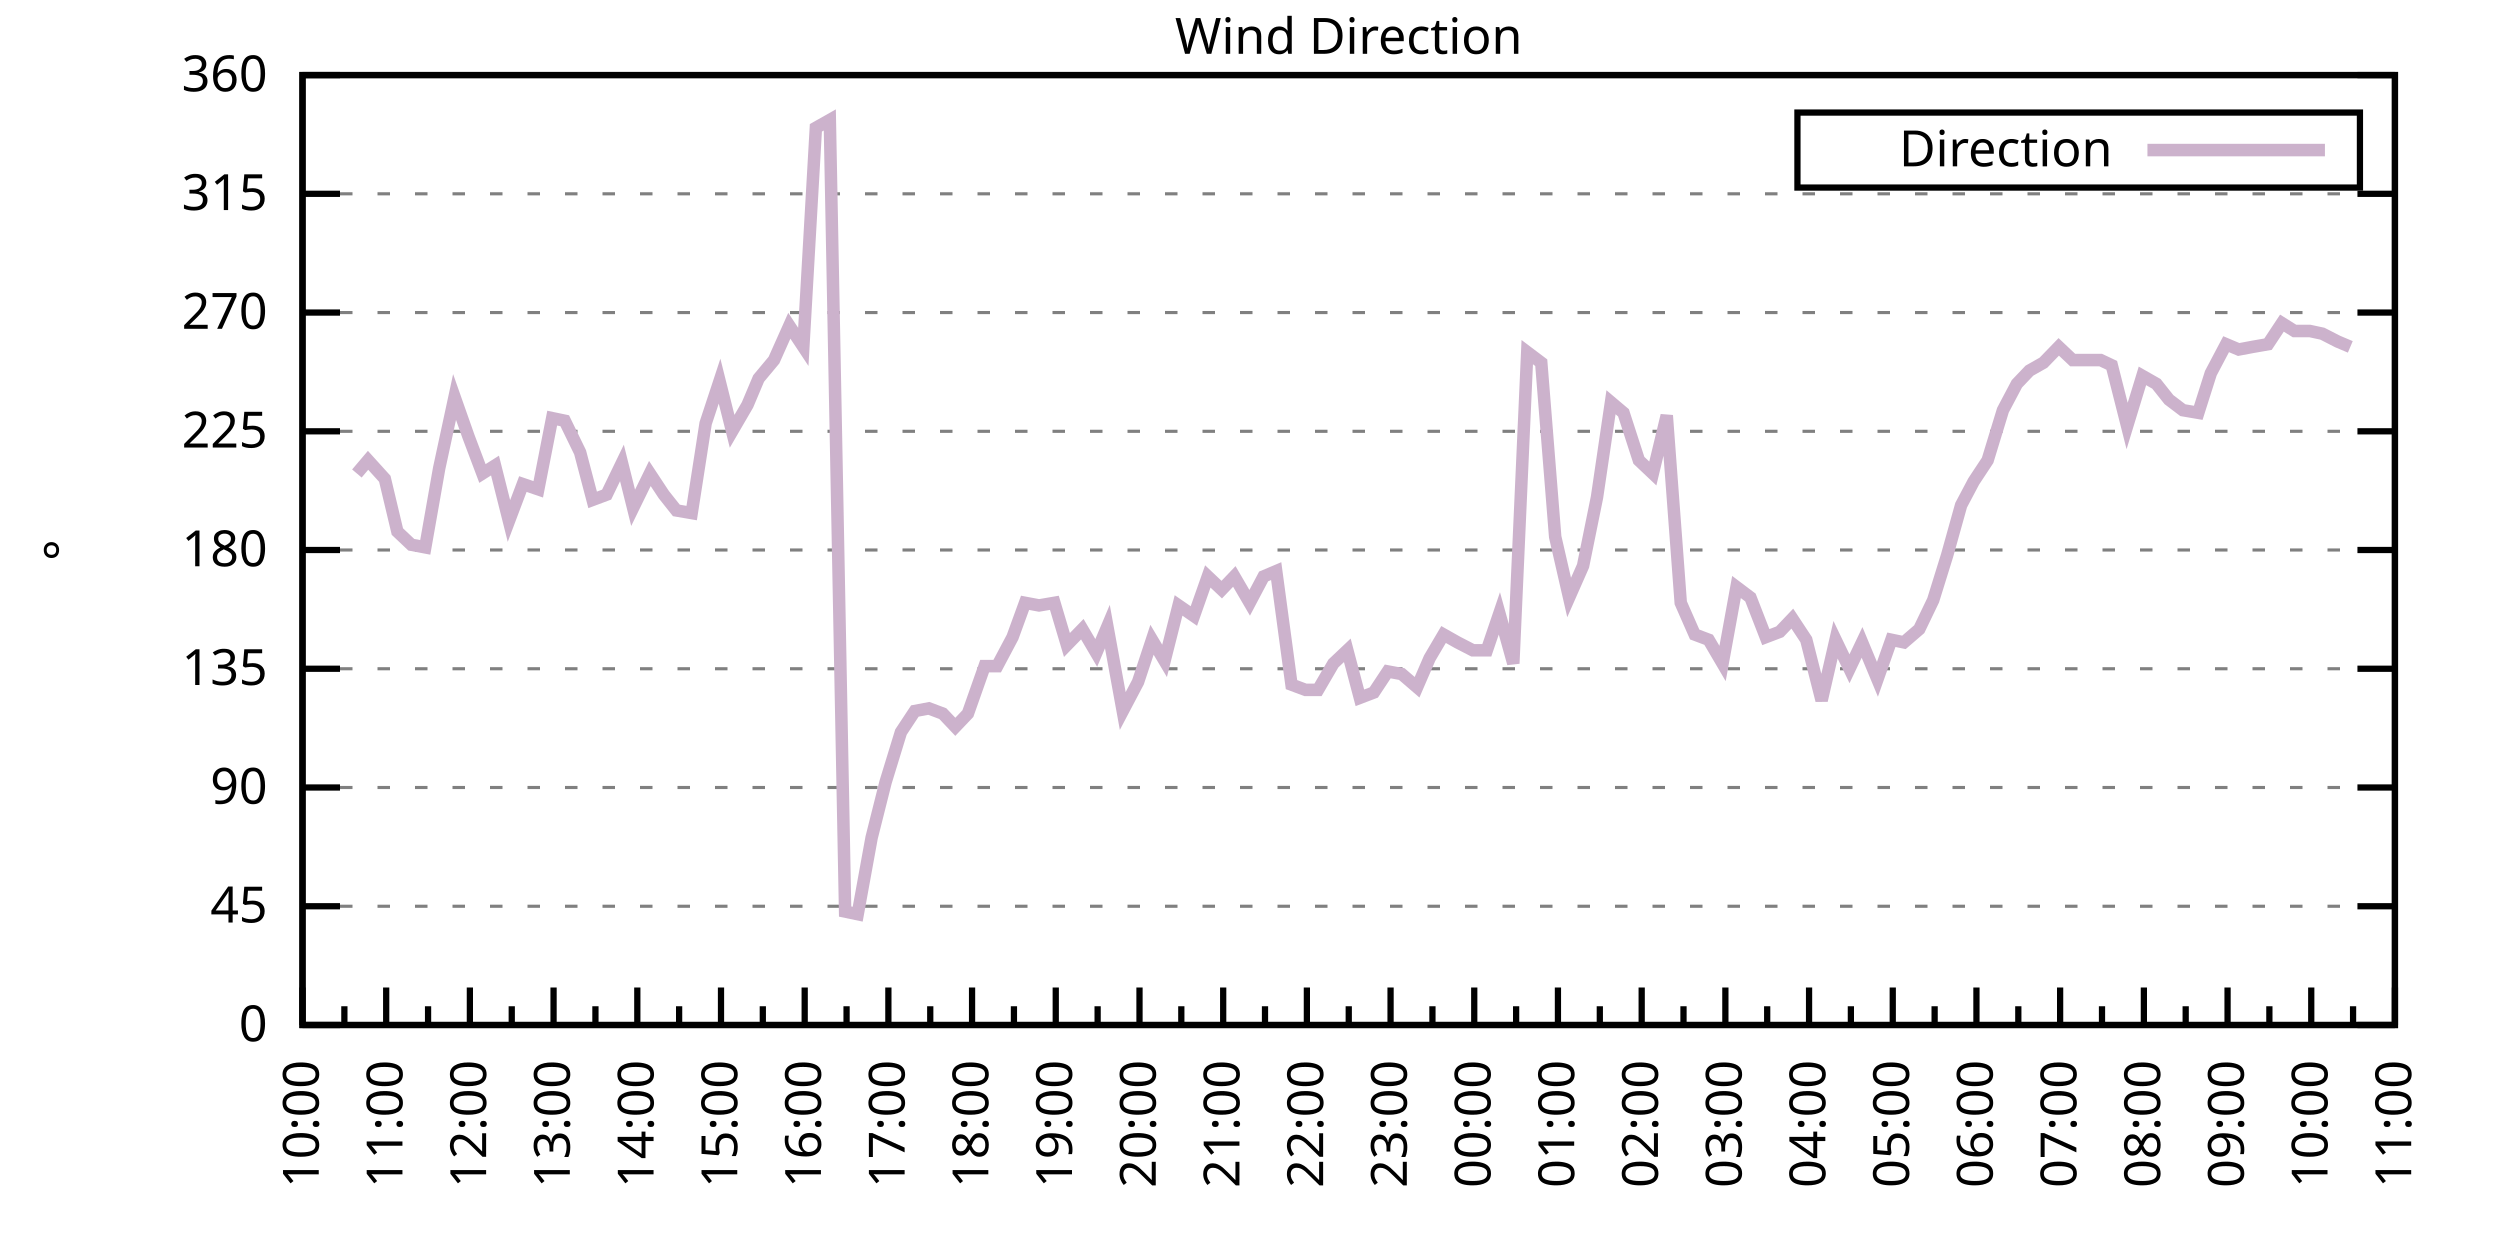
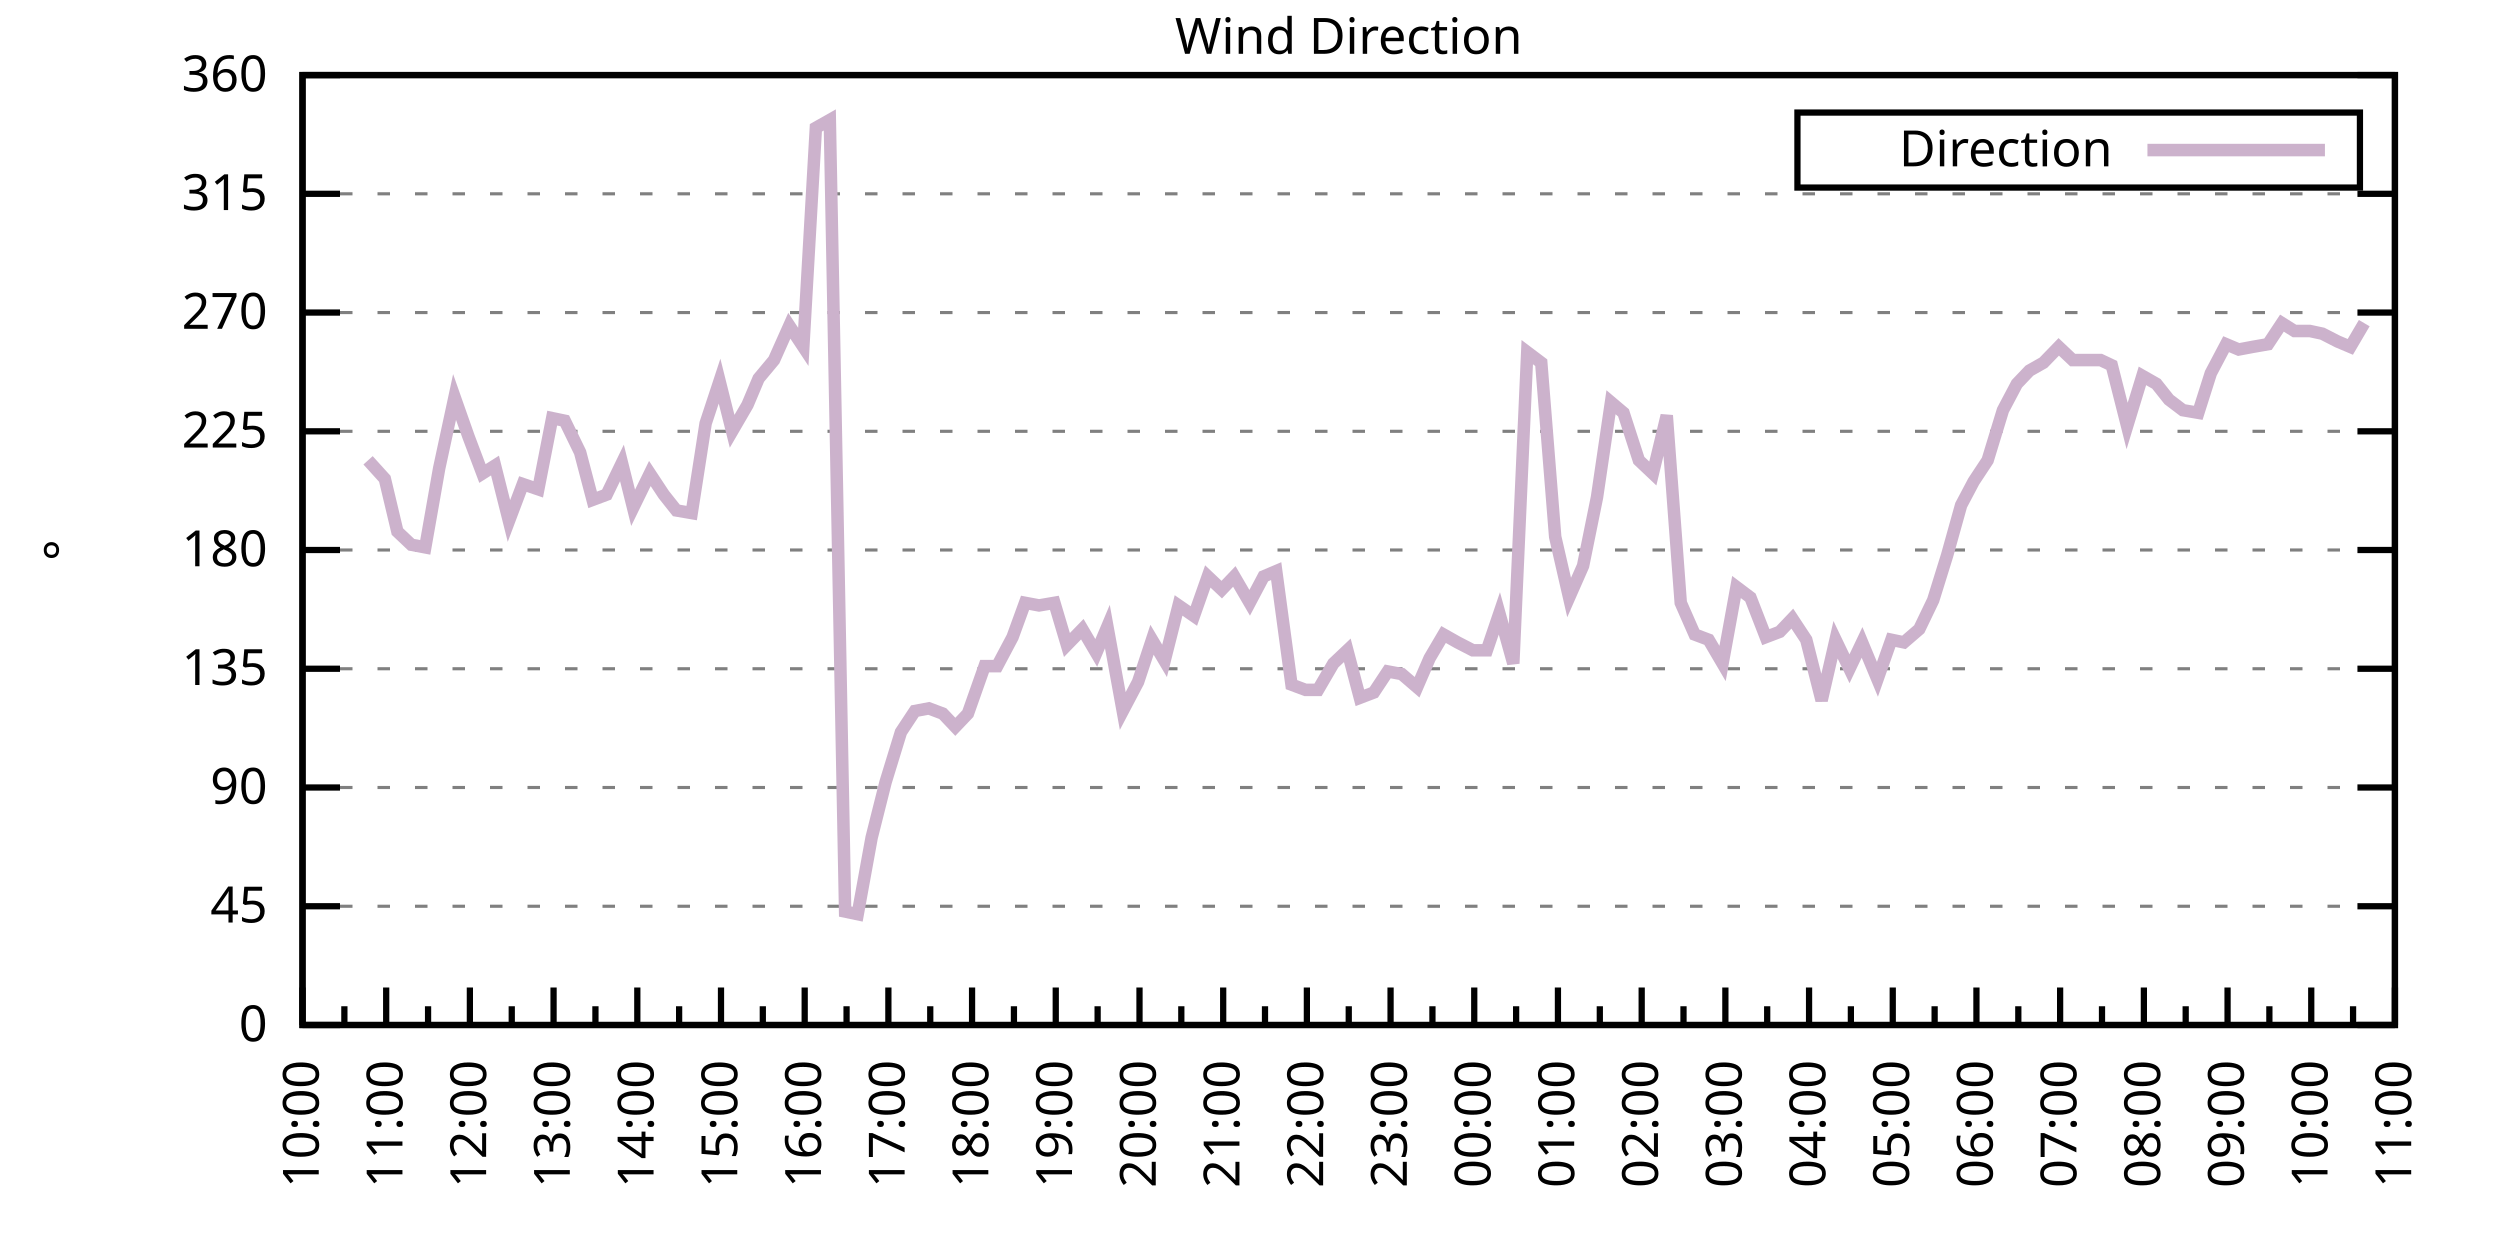
<svg xmlns="http://www.w3.org/2000/svg" xmlns:xlink="http://www.w3.org/1999/xlink" width="400" height="200" viewBox="0 0 400 200">
  <g id="gnuplot_canvas">
    <rect x="0" y="0" width="400" height="200" fill="none" />
    <defs>
      <circle id="gpDot" r="0.5" stroke-width="0.5" stroke="currentColor" />
      <path id="gpPt0" stroke-width="0.333" stroke="currentColor" d="M-1,0 h2 M0,-1 v2" />
      <path id="gpPt1" stroke-width="0.333" stroke="currentColor" d="M-1,-1 L1,1 M1,-1 L-1,1" />
      <path id="gpPt2" stroke-width="0.333" stroke="currentColor" d="M-1,0 L1,0 M0,-1 L0,1 M-1,-1 L1,1 M-1,1 L1,-1" />
      <rect id="gpPt3" stroke-width="0.333" stroke="currentColor" x="-1" y="-1" width="2" height="2" />
      <rect id="gpPt4" stroke-width="0.333" stroke="currentColor" fill="currentColor" x="-1" y="-1" width="2" height="2" />
      <circle id="gpPt5" stroke-width="0.333" stroke="currentColor" cx="0" cy="0" r="1" />
      <use xlink:href="#gpPt5" id="gpPt6" fill="currentColor" stroke="none" />
      <path id="gpPt7" stroke-width="0.333" stroke="currentColor" d="M0,-1.33 L-1.33,0.67 L1.33,0.67 z" />
      <use xlink:href="#gpPt7" id="gpPt8" fill="currentColor" stroke="none" />
      <use xlink:href="#gpPt7" id="gpPt9" stroke="currentColor" transform="rotate(180)" />
      <use xlink:href="#gpPt9" id="gpPt10" fill="currentColor" stroke="none" />
      <use xlink:href="#gpPt3" id="gpPt11" stroke="currentColor" transform="rotate(45)" />
      <use xlink:href="#gpPt11" id="gpPt12" fill="currentColor" stroke="none" />
      <path id="gpPt13" stroke-width="0.333" stroke="currentColor" d="M0,1.330 L1.265,0.411 L0.782,-1.067 L-0.782,-1.076 L-1.265,0.411 z" />
      <use xlink:href="#gpPt13" id="gpPt14" fill="currentColor" stroke="none" />
      <filter id="textbox" filterUnits="objectBoundingBox" x="0" y="0" height="1" width="1">
        <feFlood flood-color="white" flood-opacity="1" result="bgnd" />
        <feComposite in="SourceGraphic" in2="bgnd" operator="atop" />
      </filter>
      <filter id="greybox" filterUnits="objectBoundingBox" x="0" y="0" height="1" width="1">
        <feFlood flood-color="lightgrey" flood-opacity="1" result="grey" />
        <feComposite in="SourceGraphic" in2="grey" operator="atop" />
      </filter>
    </defs>
    <g fill="none" color="white" stroke="currentColor" stroke-width="1.00" stroke-linecap="butt" stroke-linejoin="miter">
</g>
    <g fill="none" color="black" stroke="currentColor" stroke-width="1.00" stroke-linecap="butt" stroke-linejoin="miter">
      <g stroke="none" shape-rendering="crispEdges">
        <polygon fill="rgb(255, 255, 255)" points="48.40,164.00 383.18,164.00 383.18,12.02 48.40,12.02 " />
      </g>
    </g>
    <g fill="none" color="black" stroke="currentColor" stroke-width="1.00" stroke-linecap="butt" stroke-linejoin="miter">
</g>
    <g fill="none" color="black" stroke="black" stroke-width="0.50" stroke-linecap="butt" stroke-linejoin="miter">
</g>
    <g fill="none" color="gray" stroke="currentColor" stroke-width="0.50" stroke-linecap="butt" stroke-linejoin="miter">
      <path stroke="gray" stroke-dasharray="2,4" class="gridline" d="M48.40,164.00 L383.19,164.00  " />
    </g>
    <g fill="none" color="gray" stroke="gray" stroke-width="1.00" stroke-linecap="butt" stroke-linejoin="miter">
</g>
    <g fill="none" color="black" stroke="currentColor" stroke-width="1.00" stroke-linecap="butt" stroke-linejoin="miter">
      <path stroke="black" d="M48.40,164.00 L54.40,164.00 M383.19,164.00 L377.19,164.00  " />
      <g transform="translate(42.80,166.60)" stroke="none" fill="black" font-family="Sans" font-size="8.00" text-anchor="end">
        <text>
          <tspan font-family="Sans"> 0</tspan>
        </text>
      </g>
    </g>
    <g fill="none" color="black" stroke="currentColor" stroke-width="1.00" stroke-linecap="butt" stroke-linejoin="miter">
</g>
    <g fill="none" color="black" stroke="black" stroke-width="0.50" stroke-linecap="butt" stroke-linejoin="miter">
</g>
    <g fill="none" color="gray" stroke="currentColor" stroke-width="0.50" stroke-linecap="butt" stroke-linejoin="miter">
      <path stroke="gray" stroke-dasharray="2,4" class="gridline" d="M48.40,145.00 L383.19,145.00  " />
    </g>
    <g fill="none" color="gray" stroke="gray" stroke-width="1.00" stroke-linecap="butt" stroke-linejoin="miter">
</g>
    <g fill="none" color="black" stroke="currentColor" stroke-width="1.00" stroke-linecap="butt" stroke-linejoin="miter">
      <path stroke="black" d="M48.40,145.00 L54.40,145.00 M383.19,145.00 L377.19,145.00  " />
      <g transform="translate(42.80,147.60)" stroke="none" fill="black" font-family="Sans" font-size="8.00" text-anchor="end">
        <text>
          <tspan font-family="Sans"> 45</tspan>
        </text>
      </g>
    </g>
    <g fill="none" color="black" stroke="currentColor" stroke-width="1.00" stroke-linecap="butt" stroke-linejoin="miter">
</g>
    <g fill="none" color="black" stroke="black" stroke-width="0.50" stroke-linecap="butt" stroke-linejoin="miter">
</g>
    <g fill="none" color="gray" stroke="currentColor" stroke-width="0.50" stroke-linecap="butt" stroke-linejoin="miter">
      <path stroke="gray" stroke-dasharray="2,4" class="gridline" d="M48.40,126.00 L383.19,126.00  " />
    </g>
    <g fill="none" color="gray" stroke="gray" stroke-width="1.00" stroke-linecap="butt" stroke-linejoin="miter">
</g>
    <g fill="none" color="black" stroke="currentColor" stroke-width="1.00" stroke-linecap="butt" stroke-linejoin="miter">
      <path stroke="black" d="M48.40,126.00 L54.40,126.00 M383.19,126.00 L377.19,126.00  " />
      <g transform="translate(42.80,128.60)" stroke="none" fill="black" font-family="Sans" font-size="8.00" text-anchor="end">
        <text>
          <tspan font-family="Sans"> 90</tspan>
        </text>
      </g>
    </g>
    <g fill="none" color="black" stroke="currentColor" stroke-width="1.00" stroke-linecap="butt" stroke-linejoin="miter">
</g>
    <g fill="none" color="black" stroke="black" stroke-width="0.50" stroke-linecap="butt" stroke-linejoin="miter">
</g>
    <g fill="none" color="gray" stroke="currentColor" stroke-width="0.50" stroke-linecap="butt" stroke-linejoin="miter">
      <path stroke="gray" stroke-dasharray="2,4" class="gridline" d="M48.40,107.00 L383.19,107.00  " />
    </g>
    <g fill="none" color="gray" stroke="gray" stroke-width="1.00" stroke-linecap="butt" stroke-linejoin="miter">
</g>
    <g fill="none" color="black" stroke="currentColor" stroke-width="1.00" stroke-linecap="butt" stroke-linejoin="miter">
      <path stroke="black" d="M48.40,107.00 L54.40,107.00 M383.19,107.00 L377.19,107.00  " />
      <g transform="translate(42.80,109.60)" stroke="none" fill="black" font-family="Sans" font-size="8.00" text-anchor="end">
        <text>
          <tspan font-family="Sans"> 135</tspan>
        </text>
      </g>
    </g>
    <g fill="none" color="black" stroke="currentColor" stroke-width="1.00" stroke-linecap="butt" stroke-linejoin="miter">
</g>
    <g fill="none" color="black" stroke="black" stroke-width="0.50" stroke-linecap="butt" stroke-linejoin="miter">
</g>
    <g fill="none" color="gray" stroke="currentColor" stroke-width="0.50" stroke-linecap="butt" stroke-linejoin="miter">
      <path stroke="gray" stroke-dasharray="2,4" class="gridline" d="M48.40,88.00 L383.19,88.00  " />
    </g>
    <g fill="none" color="gray" stroke="gray" stroke-width="1.00" stroke-linecap="butt" stroke-linejoin="miter">
</g>
    <g fill="none" color="black" stroke="currentColor" stroke-width="1.00" stroke-linecap="butt" stroke-linejoin="miter">
      <path stroke="black" d="M48.40,88.00 L54.40,88.00 M383.19,88.00 L377.19,88.00  " />
      <g transform="translate(42.80,90.60)" stroke="none" fill="black" font-family="Sans" font-size="8.00" text-anchor="end">
        <text>
          <tspan font-family="Sans"> 180</tspan>
        </text>
      </g>
    </g>
    <g fill="none" color="black" stroke="currentColor" stroke-width="1.00" stroke-linecap="butt" stroke-linejoin="miter">
</g>
    <g fill="none" color="black" stroke="black" stroke-width="0.50" stroke-linecap="butt" stroke-linejoin="miter">
</g>
    <g fill="none" color="gray" stroke="currentColor" stroke-width="0.50" stroke-linecap="butt" stroke-linejoin="miter">
      <path stroke="gray" stroke-dasharray="2,4" class="gridline" d="M48.40,69.01 L383.19,69.01  " />
    </g>
    <g fill="none" color="gray" stroke="gray" stroke-width="1.00" stroke-linecap="butt" stroke-linejoin="miter">
</g>
    <g fill="none" color="black" stroke="currentColor" stroke-width="1.00" stroke-linecap="butt" stroke-linejoin="miter">
      <path stroke="black" d="M48.40,69.01 L54.40,69.01 M383.19,69.01 L377.19,69.01  " />
      <g transform="translate(42.80,71.61)" stroke="none" fill="black" font-family="Sans" font-size="8.00" text-anchor="end">
        <text>
          <tspan font-family="Sans"> 225</tspan>
        </text>
      </g>
    </g>
    <g fill="none" color="black" stroke="currentColor" stroke-width="1.00" stroke-linecap="butt" stroke-linejoin="miter">
</g>
    <g fill="none" color="black" stroke="black" stroke-width="0.50" stroke-linecap="butt" stroke-linejoin="miter">
</g>
    <g fill="none" color="gray" stroke="currentColor" stroke-width="0.50" stroke-linecap="butt" stroke-linejoin="miter">
      <path stroke="gray" stroke-dasharray="2,4" class="gridline" d="M48.40,50.01 L383.19,50.01  " />
    </g>
    <g fill="none" color="gray" stroke="gray" stroke-width="1.00" stroke-linecap="butt" stroke-linejoin="miter">
</g>
    <g fill="none" color="black" stroke="currentColor" stroke-width="1.00" stroke-linecap="butt" stroke-linejoin="miter">
      <path stroke="black" d="M48.40,50.01 L54.40,50.01 M383.19,50.01 L377.19,50.01  " />
      <g transform="translate(42.80,52.61)" stroke="none" fill="black" font-family="Sans" font-size="8.00" text-anchor="end">
        <text>
          <tspan font-family="Sans"> 270</tspan>
        </text>
      </g>
    </g>
    <g fill="none" color="black" stroke="currentColor" stroke-width="1.00" stroke-linecap="butt" stroke-linejoin="miter">
</g>
    <g fill="none" color="black" stroke="black" stroke-width="0.50" stroke-linecap="butt" stroke-linejoin="miter">
</g>
    <g fill="none" color="gray" stroke="currentColor" stroke-width="0.50" stroke-linecap="butt" stroke-linejoin="miter">
      <path stroke="gray" stroke-dasharray="2,4" class="gridline" d="M48.40,31.01 L383.19,31.01  " />
    </g>
    <g fill="none" color="gray" stroke="gray" stroke-width="1.00" stroke-linecap="butt" stroke-linejoin="miter">
</g>
    <g fill="none" color="black" stroke="currentColor" stroke-width="1.00" stroke-linecap="butt" stroke-linejoin="miter">
      <path stroke="black" d="M48.40,31.01 L54.40,31.01 M383.19,31.01 L377.19,31.01  " />
      <g transform="translate(42.80,33.61)" stroke="none" fill="black" font-family="Sans" font-size="8.00" text-anchor="end">
        <text>
          <tspan font-family="Sans"> 315</tspan>
        </text>
      </g>
    </g>
    <g fill="none" color="black" stroke="currentColor" stroke-width="1.00" stroke-linecap="butt" stroke-linejoin="miter">
</g>
    <g fill="none" color="black" stroke="black" stroke-width="0.50" stroke-linecap="butt" stroke-linejoin="miter">
</g>
    <g fill="none" color="gray" stroke="currentColor" stroke-width="0.50" stroke-linecap="butt" stroke-linejoin="miter">
      <path stroke="gray" stroke-dasharray="2,4" class="gridline" d="M48.40,12.01 L383.19,12.01  " />
    </g>
    <g fill="none" color="gray" stroke="gray" stroke-width="1.00" stroke-linecap="butt" stroke-linejoin="miter">
</g>
    <g fill="none" color="black" stroke="currentColor" stroke-width="1.00" stroke-linecap="butt" stroke-linejoin="miter">
      <path stroke="black" d="M48.40,12.01 L54.40,12.01 M383.19,12.01 L377.19,12.01  " />
      <g transform="translate(42.80,14.61)" stroke="none" fill="black" font-family="Sans" font-size="8.00" text-anchor="end">
        <text>
          <tspan font-family="Sans"> 360</tspan>
        </text>
      </g>
    </g>
    <g fill="none" color="black" stroke="currentColor" stroke-width="1.00" stroke-linecap="butt" stroke-linejoin="miter">
      <path stroke="black" d="M48.40,164.00 L48.40,158.00  " />
      <g transform="translate(51.00,169.60) rotate(270)" stroke="none" fill="black" font-family="Sans" font-size="8.00" text-anchor="end">
        <text>
          <tspan font-family="Sans">10:00</tspan>
        </text>
      </g>
    </g>
    <g fill="none" color="black" stroke="currentColor" stroke-width="1.00" stroke-linecap="butt" stroke-linejoin="miter">
      <path stroke="black" d="M55.10,164.00 L55.10,161.00 M61.79,164.00 L61.79,158.00  " />
      <g transform="translate(64.39,169.60) rotate(270)" stroke="none" fill="black" font-family="Sans" font-size="8.00" text-anchor="end">
        <text>
          <tspan font-family="Sans">11:00</tspan>
        </text>
      </g>
    </g>
    <g fill="none" color="black" stroke="currentColor" stroke-width="1.00" stroke-linecap="butt" stroke-linejoin="miter">
      <path stroke="black" d="M68.49,164.00 L68.49,161.00 M75.18,164.00 L75.18,158.00  " />
      <g transform="translate(77.78,169.60) rotate(270)" stroke="none" fill="black" font-family="Sans" font-size="8.00" text-anchor="end">
        <text>
          <tspan font-family="Sans">12:00</tspan>
        </text>
      </g>
    </g>
    <g fill="none" color="black" stroke="currentColor" stroke-width="1.00" stroke-linecap="butt" stroke-linejoin="miter">
      <path stroke="black" d="M81.88,164.00 L81.88,161.00 M88.57,164.00 L88.57,158.00  " />
      <g transform="translate(91.17,169.60) rotate(270)" stroke="none" fill="black" font-family="Sans" font-size="8.00" text-anchor="end">
        <text>
          <tspan font-family="Sans">13:00</tspan>
        </text>
      </g>
    </g>
    <g fill="none" color="black" stroke="currentColor" stroke-width="1.00" stroke-linecap="butt" stroke-linejoin="miter">
      <path stroke="black" d="M95.27,164.00 L95.27,161.00 M101.97,164.00 L101.97,158.00  " />
      <g transform="translate(104.57,169.60) rotate(270)" stroke="none" fill="black" font-family="Sans" font-size="8.00" text-anchor="end">
        <text>
          <tspan font-family="Sans">14:00</tspan>
        </text>
      </g>
    </g>
    <g fill="none" color="black" stroke="currentColor" stroke-width="1.00" stroke-linecap="butt" stroke-linejoin="miter">
      <path stroke="black" d="M108.66,164.00 L108.66,161.00 M115.36,164.00 L115.36,158.00  " />
      <g transform="translate(117.96,169.60) rotate(270)" stroke="none" fill="black" font-family="Sans" font-size="8.00" text-anchor="end">
        <text>
          <tspan font-family="Sans">15:00</tspan>
        </text>
      </g>
    </g>
    <g fill="none" color="black" stroke="currentColor" stroke-width="1.00" stroke-linecap="butt" stroke-linejoin="miter">
      <path stroke="black" d="M122.05,164.00 L122.05,161.00 M128.75,164.00 L128.75,158.00  " />
      <g transform="translate(131.35,169.60) rotate(270)" stroke="none" fill="black" font-family="Sans" font-size="8.00" text-anchor="end">
        <text>
          <tspan font-family="Sans">16:00</tspan>
        </text>
      </g>
    </g>
    <g fill="none" color="black" stroke="currentColor" stroke-width="1.00" stroke-linecap="butt" stroke-linejoin="miter">
      <path stroke="black" d="M135.45,164.00 L135.45,161.00 M142.14,164.00 L142.14,158.00  " />
      <g transform="translate(144.74,169.60) rotate(270)" stroke="none" fill="black" font-family="Sans" font-size="8.00" text-anchor="end">
        <text>
          <tspan font-family="Sans">17:00</tspan>
        </text>
      </g>
    </g>
    <g fill="none" color="black" stroke="currentColor" stroke-width="1.00" stroke-linecap="butt" stroke-linejoin="miter">
      <path stroke="black" d="M148.84,164.00 L148.84,161.00 M155.53,164.00 L155.53,158.00  " />
      <g transform="translate(158.13,169.60) rotate(270)" stroke="none" fill="black" font-family="Sans" font-size="8.00" text-anchor="end">
        <text>
          <tspan font-family="Sans">18:00</tspan>
        </text>
      </g>
    </g>
    <g fill="none" color="black" stroke="currentColor" stroke-width="1.00" stroke-linecap="butt" stroke-linejoin="miter">
      <path stroke="black" d="M162.23,164.00 L162.23,161.00 M168.92,164.00 L168.92,158.00  " />
      <g transform="translate(171.52,169.60) rotate(270)" stroke="none" fill="black" font-family="Sans" font-size="8.00" text-anchor="end">
        <text>
          <tspan font-family="Sans">19:00</tspan>
        </text>
      </g>
    </g>
    <g fill="none" color="black" stroke="currentColor" stroke-width="1.00" stroke-linecap="butt" stroke-linejoin="miter">
      <path stroke="black" d="M175.62,164.00 L175.62,161.00 M182.32,164.00 L182.32,158.00  " />
      <g transform="translate(184.92,169.60) rotate(270)" stroke="none" fill="black" font-family="Sans" font-size="8.00" text-anchor="end">
        <text>
          <tspan font-family="Sans">20:00</tspan>
        </text>
      </g>
    </g>
    <g fill="none" color="black" stroke="currentColor" stroke-width="1.00" stroke-linecap="butt" stroke-linejoin="miter">
      <path stroke="black" d="M189.01,164.00 L189.01,161.00 M195.71,164.00 L195.71,158.00  " />
      <g transform="translate(198.31,169.60) rotate(270)" stroke="none" fill="black" font-family="Sans" font-size="8.00" text-anchor="end">
        <text>
          <tspan font-family="Sans">21:00</tspan>
        </text>
      </g>
    </g>
    <g fill="none" color="black" stroke="currentColor" stroke-width="1.00" stroke-linecap="butt" stroke-linejoin="miter">
      <path stroke="black" d="M202.40,164.00 L202.40,161.00 M209.10,164.00 L209.10,158.00  " />
      <g transform="translate(211.70,169.60) rotate(270)" stroke="none" fill="black" font-family="Sans" font-size="8.00" text-anchor="end">
        <text>
          <tspan font-family="Sans">22:00</tspan>
        </text>
      </g>
    </g>
    <g fill="none" color="black" stroke="currentColor" stroke-width="1.00" stroke-linecap="butt" stroke-linejoin="miter">
      <path stroke="black" d="M215.80,164.00 L215.80,161.00 M222.49,164.00 L222.49,158.00  " />
      <g transform="translate(225.09,169.60) rotate(270)" stroke="none" fill="black" font-family="Sans" font-size="8.00" text-anchor="end">
        <text>
          <tspan font-family="Sans">23:00</tspan>
        </text>
      </g>
    </g>
    <g fill="none" color="black" stroke="currentColor" stroke-width="1.00" stroke-linecap="butt" stroke-linejoin="miter">
      <path stroke="black" d="M229.19,164.00 L229.19,161.00 M235.88,164.00 L235.88,158.00  " />
      <g transform="translate(238.48,169.60) rotate(270)" stroke="none" fill="black" font-family="Sans" font-size="8.00" text-anchor="end">
        <text>
          <tspan font-family="Sans">00:00</tspan>
        </text>
      </g>
    </g>
    <g fill="none" color="black" stroke="currentColor" stroke-width="1.00" stroke-linecap="butt" stroke-linejoin="miter">
      <path stroke="black" d="M242.58,164.00 L242.58,161.00 M249.27,164.00 L249.27,158.00  " />
      <g transform="translate(251.87,169.60) rotate(270)" stroke="none" fill="black" font-family="Sans" font-size="8.00" text-anchor="end">
        <text>
          <tspan font-family="Sans">01:00</tspan>
        </text>
      </g>
    </g>
    <g fill="none" color="black" stroke="currentColor" stroke-width="1.00" stroke-linecap="butt" stroke-linejoin="miter">
      <path stroke="black" d="M255.97,164.00 L255.97,161.00 M262.67,164.00 L262.67,158.00  " />
      <g transform="translate(265.27,169.60) rotate(270)" stroke="none" fill="black" font-family="Sans" font-size="8.00" text-anchor="end">
        <text>
          <tspan font-family="Sans">02:00</tspan>
        </text>
      </g>
    </g>
    <g fill="none" color="black" stroke="currentColor" stroke-width="1.00" stroke-linecap="butt" stroke-linejoin="miter">
      <path stroke="black" d="M269.36,164.00 L269.36,161.00 M276.06,164.00 L276.06,158.00  " />
      <g transform="translate(278.66,169.60) rotate(270)" stroke="none" fill="black" font-family="Sans" font-size="8.00" text-anchor="end">
        <text>
          <tspan font-family="Sans">03:00</tspan>
        </text>
      </g>
    </g>
    <g fill="none" color="black" stroke="currentColor" stroke-width="1.00" stroke-linecap="butt" stroke-linejoin="miter">
      <path stroke="black" d="M282.75,164.00 L282.75,161.00 M289.45,164.00 L289.45,158.00  " />
      <g transform="translate(292.05,169.60) rotate(270)" stroke="none" fill="black" font-family="Sans" font-size="8.00" text-anchor="end">
        <text>
          <tspan font-family="Sans">04:00</tspan>
        </text>
      </g>
    </g>
    <g fill="none" color="black" stroke="currentColor" stroke-width="1.00" stroke-linecap="butt" stroke-linejoin="miter">
      <path stroke="black" d="M296.14,164.00 L296.14,161.00 M302.84,164.00 L302.84,158.00  " />
      <g transform="translate(305.44,169.60) rotate(270)" stroke="none" fill="black" font-family="Sans" font-size="8.00" text-anchor="end">
        <text>
          <tspan font-family="Sans">05:00</tspan>
        </text>
      </g>
    </g>
    <g fill="none" color="black" stroke="currentColor" stroke-width="1.00" stroke-linecap="butt" stroke-linejoin="miter">
      <path stroke="black" d="M309.54,164.00 L309.54,161.00 M316.23,164.00 L316.23,158.00  " />
      <g transform="translate(318.83,169.60) rotate(270)" stroke="none" fill="black" font-family="Sans" font-size="8.00" text-anchor="end">
        <text>
          <tspan font-family="Sans">06:00</tspan>
        </text>
      </g>
    </g>
    <g fill="none" color="black" stroke="currentColor" stroke-width="1.00" stroke-linecap="butt" stroke-linejoin="miter">
      <path stroke="black" d="M322.93,164.00 L322.93,161.00 M329.62,164.00 L329.62,158.00  " />
      <g transform="translate(332.22,169.60) rotate(270)" stroke="none" fill="black" font-family="Sans" font-size="8.00" text-anchor="end">
        <text>
          <tspan font-family="Sans">07:00</tspan>
        </text>
      </g>
    </g>
    <g fill="none" color="black" stroke="currentColor" stroke-width="1.00" stroke-linecap="butt" stroke-linejoin="miter">
      <path stroke="black" d="M336.32,164.00 L336.32,161.00 M343.02,164.00 L343.02,158.00  " />
      <g transform="translate(345.62,169.60) rotate(270)" stroke="none" fill="black" font-family="Sans" font-size="8.00" text-anchor="end">
        <text>
          <tspan font-family="Sans">08:00</tspan>
        </text>
      </g>
    </g>
    <g fill="none" color="black" stroke="currentColor" stroke-width="1.00" stroke-linecap="butt" stroke-linejoin="miter">
      <path stroke="black" d="M349.71,164.00 L349.71,161.00 M356.41,164.00 L356.41,158.00  " />
      <g transform="translate(359.01,169.60) rotate(270)" stroke="none" fill="black" font-family="Sans" font-size="8.00" text-anchor="end">
        <text>
          <tspan font-family="Sans">09:00</tspan>
        </text>
      </g>
    </g>
    <g fill="none" color="black" stroke="currentColor" stroke-width="1.00" stroke-linecap="butt" stroke-linejoin="miter">
      <path stroke="black" d="M363.10,164.00 L363.10,161.00 M369.80,164.00 L369.80,158.00  " />
      <g transform="translate(372.40,169.60) rotate(270)" stroke="none" fill="black" font-family="Sans" font-size="8.00" text-anchor="end">
        <text>
          <tspan font-family="Sans">10:00</tspan>
        </text>
      </g>
    </g>
    <g fill="none" color="black" stroke="currentColor" stroke-width="1.00" stroke-linecap="butt" stroke-linejoin="miter">
      <path stroke="black" d="M376.49,164.00 L376.49,161.00 M383.19,164.00 L383.19,158.00  " />
      <g transform="translate(385.79,169.60) rotate(270)" stroke="none" fill="black" font-family="Sans" font-size="8.00" text-anchor="end">
        <text>
          <tspan font-family="Sans">11:00</tspan>
        </text>
      </g>
    </g>
    <g fill="none" color="black" stroke="currentColor" stroke-width="1.00" stroke-linecap="butt" stroke-linejoin="miter">
</g>
    <g fill="none" color="black" stroke="currentColor" stroke-width="1.00" stroke-linecap="butt" stroke-linejoin="miter">
      <path stroke="black" d="M48.40,12.01 L48.40,164.00 L383.19,164.00 L383.19,12.01 L48.40,12.01 Z  " />
    </g>
    <g fill="none" color="black" stroke="currentColor" stroke-width="1.00" stroke-linecap="butt" stroke-linejoin="miter">
      <g transform="translate(12.80,88.01) rotate(270)" stroke="none" fill="black" font-family="Sans" font-size="8.00" text-anchor="middle">
        <text>
          <tspan font-family="Sans">°</tspan>
        </text>
      </g>
    </g>
    <g fill="none" color="black" stroke="currentColor" stroke-width="1.00" stroke-linecap="butt" stroke-linejoin="miter">
</g>
    <g fill="none" color="black" stroke="currentColor" stroke-width="1.00" stroke-linecap="butt" stroke-linejoin="miter">
      <path stroke="black" d="M287.59,30.01 L287.59,18.01 L377.59,18.01 L377.59,30.01 L287.59,30.01 Z  " />
    </g>
    <g id="Wind_direction_plot_1">
      <g fill="none" color="white" stroke="black" stroke-width="2.00" stroke-linecap="butt" stroke-linejoin="miter">
</g>
      <g fill="none" color="black" stroke="currentColor" stroke-width="2.00" stroke-linecap="butt" stroke-linejoin="miter">
        <g transform="translate(337.99,26.61)" stroke="none" fill="black" font-family="Sans" font-size="8.00" text-anchor="end">
          <text>
            <tspan font-family="Sans">Direction</tspan>
          </text>
        </g>
      </g>
      <g fill="none" color="black" stroke="currentColor" stroke-width="2.00" stroke-linecap="butt" stroke-linejoin="miter">
-         <path stroke="rgb(204, 178, 204)" d="M343.59,24.01 L371.99,24.01 M57.10,75.76 L58.89,73.65 L61.57,76.61 L63.58,85.05 L65.81,87.16 L68.04,87.58   L70.27,74.92 L72.73,63.52 L74.96,69.85 L77.19,75.76 L79.20,74.49 L81.43,83.36 L83.66,77.45 L86.12,78.29   L88.35,66.90 L90.36,67.32 L92.82,72.38 L94.82,79.98 L97.06,79.14 L99.51,74.07 L101.30,81.25 L103.98,75.76   L106.21,79.14 L108.22,81.67 L110.67,82.09 L112.90,67.74 L115.13,60.98 L117.14,69.01 L119.60,64.78 L121.38,60.56   L123.84,57.61 L126.29,52.12 L128.53,55.50 L130.54,20.45 L132.77,19.19 L135.22,145.85 L137.23,146.27 L139.46,134.02   L141.69,125.16 L144.15,117.14 L146.38,113.76 L148.61,113.34 L150.85,114.18 L152.85,116.29 L154.86,114.18 L157.54,106.58   L159.55,106.58 L162.01,101.94 L164.01,96.45 L166.25,96.87 L168.70,96.45 L170.71,103.20 L173.17,100.67 L175.40,104.47   L177.18,100.25 L179.64,113.76 L182.09,109.11 L184.32,102.36 L186.33,105.74 L188.57,96.87 L191.02,98.56 L193.25,92.23   L195.48,94.34 L197.49,92.23 L199.95,96.45 L202.18,92.23 L204.19,91.38 L206.64,109.54 L208.88,110.38 L210.88,110.38   L213.34,106.16 L215.57,104.05 L217.58,111.65 L219.81,110.80 L222.04,107.43 L224.28,107.85 L226.73,109.96 L228.74,105.31   L230.97,101.52 L233.20,102.78 L235.66,104.05 L237.89,104.05 L239.90,98.14 L242.13,106.16 L244.36,56.34 L246.60,58.03   L248.83,85.89 L251.06,95.60 L253.29,90.54 L255.52,79.56 L257.76,64.36 L259.76,66.05 L262.22,73.65 L264.45,75.76   L266.68,66.47 L268.92,96.45 L271.15,101.52 L273.38,102.36 L275.61,106.16 L277.84,93.92 L280.07,95.60 L282.53,101.94   L284.76,101.09 L286.77,98.98 L289.00,102.36 L291.46,112.07 L293.69,102.36 L295.92,107.00 L297.93,102.78 L300.39,108.69   L302.62,102.36 L304.63,102.78 L307.08,100.67 L309.31,96.03 L311.54,88.85 L313.78,80.83 L315.79,77.03 L318.02,73.65   L320.47,65.63 L322.70,61.41 L324.71,59.30 L326.95,58.03 L329.40,55.50 L331.63,57.61 L333.64,57.61 L336.10,57.61   L337.88,58.45 L340.34,68.16 L342.79,60.14 L345.02,61.41 L347.03,63.94 L349.26,65.63 L351.72,66.05 L353.73,59.72   L356.18,55.07 L358.19,55.92 L360.42,55.50 L362.88,55.07 L365.11,51.70 L367.12,52.96 L369.58,52.96 L371.58,53.39   L374.04,54.65 L376.05,55.50  " />
+         <path stroke="rgb(204, 178, 204)" d="M343.59,24.01 L371.99,24.01 M58.89,73.65 L61.57,76.61 L63.58,85.05 L65.81,87.16 L68.04,87.58 L70.27,74.92   L72.73,63.52 L74.96,69.85 L77.19,75.76 L79.20,74.49 L81.43,83.36 L83.66,77.45 L86.12,78.29 L88.35,66.90   L90.36,67.32 L92.82,72.38 L94.82,79.98 L97.06,79.14 L99.51,74.07 L101.30,81.25 L103.98,75.76 L106.21,79.14   L108.22,81.67 L110.67,82.09 L112.90,67.74 L115.13,60.98 L117.14,69.01 L119.60,64.78 L121.38,60.56 L123.84,57.61   L126.29,52.12 L128.53,55.50 L130.54,20.45 L132.77,19.19 L135.22,145.85 L137.23,146.27 L139.46,134.02 L141.69,125.16   L144.15,117.14 L146.38,113.76 L148.61,113.34 L150.85,114.18 L152.85,116.29 L154.86,114.18 L157.54,106.58 L159.55,106.58   L162.01,101.94 L164.01,96.45 L166.25,96.87 L168.70,96.45 L170.71,103.20 L173.17,100.67 L175.40,104.47 L177.18,100.25   L179.64,113.76 L182.09,109.11 L184.32,102.36 L186.33,105.74 L188.57,96.87 L191.02,98.56 L193.25,92.23 L195.48,94.34   L197.49,92.23 L199.95,96.45 L202.18,92.23 L204.19,91.38 L206.64,109.54 L208.88,110.38 L210.88,110.38 L213.34,106.16   L215.57,104.05 L217.58,111.65 L219.81,110.80 L222.04,107.43 L224.28,107.85 L226.73,109.96 L228.74,105.31 L230.97,101.52   L233.20,102.78 L235.66,104.05 L237.89,104.05 L239.90,98.14 L242.13,106.16 L244.36,56.34 L246.60,58.03 L248.83,85.89   L251.06,95.60 L253.29,90.54 L255.52,79.56 L257.76,64.36 L259.76,66.05 L262.22,73.65 L264.45,75.76 L266.68,66.47   L268.92,96.45 L271.15,101.52 L273.38,102.36 L275.61,106.16 L277.84,93.92 L280.07,95.60 L282.53,101.94 L284.76,101.09   L286.77,98.98 L289.00,102.36 L291.46,112.07 L293.69,102.36 L295.92,107.00 L297.93,102.78 L300.39,108.69 L302.62,102.36   L304.63,102.78 L307.08,100.67 L309.31,96.03 L311.54,88.85 L313.78,80.83 L315.79,77.03 L318.02,73.65 L320.47,65.63   L322.70,61.41 L324.71,59.30 L326.95,58.03 L329.40,55.50 L331.63,57.61 L333.64,57.61 L336.10,57.61 L337.88,58.45   L340.34,68.16 L342.79,60.14 L345.02,61.41 L347.03,63.94 L349.26,65.63 L351.72,66.05 L353.73,59.72 L356.18,55.07   L358.19,55.92 L360.42,55.50 L362.88,55.07 L365.11,51.70 L367.12,52.96 L369.58,52.96 L371.58,53.39 L374.04,54.65   L376.05,55.50 L378.28,51.70  " />
      </g>
    </g>
    <g fill="none" color="black" stroke="currentColor" stroke-width="2.00" stroke-linecap="butt" stroke-linejoin="miter">
</g>
    <g fill="none" color="black" stroke="black" stroke-width="1.00" stroke-linecap="butt" stroke-linejoin="miter">
</g>
    <g fill="none" color="black" stroke="currentColor" stroke-width="1.00" stroke-linecap="butt" stroke-linejoin="miter">
      <path stroke="black" d="M48.40,12.01 L48.40,164.00 L383.19,164.00 L383.19,12.01 L48.40,12.01 Z  " />
    </g>
    <g fill="none" color="black" stroke="currentColor" stroke-width="1.00" stroke-linecap="butt" stroke-linejoin="miter">
      <g transform="translate(215.79,8.61)" stroke="none" fill="black" font-family="Sans" font-size="8.00" text-anchor="middle">
        <text>
          <tspan font-family="Sans">Wind Direction</tspan>
        </text>
      </g>
    </g>
    <g fill="none" color="black" stroke="currentColor" stroke-width="1.00" stroke-linecap="butt" stroke-linejoin="miter">
</g>
  </g>
</svg>
